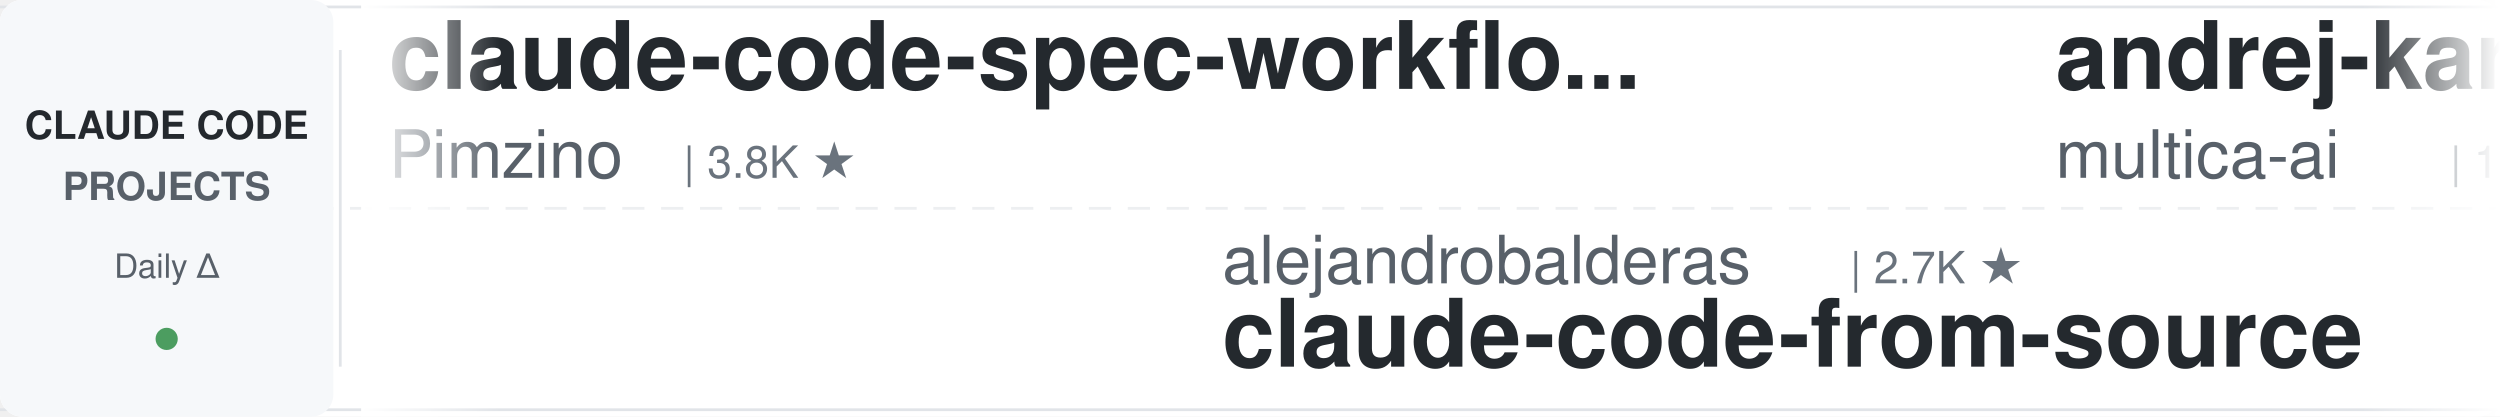
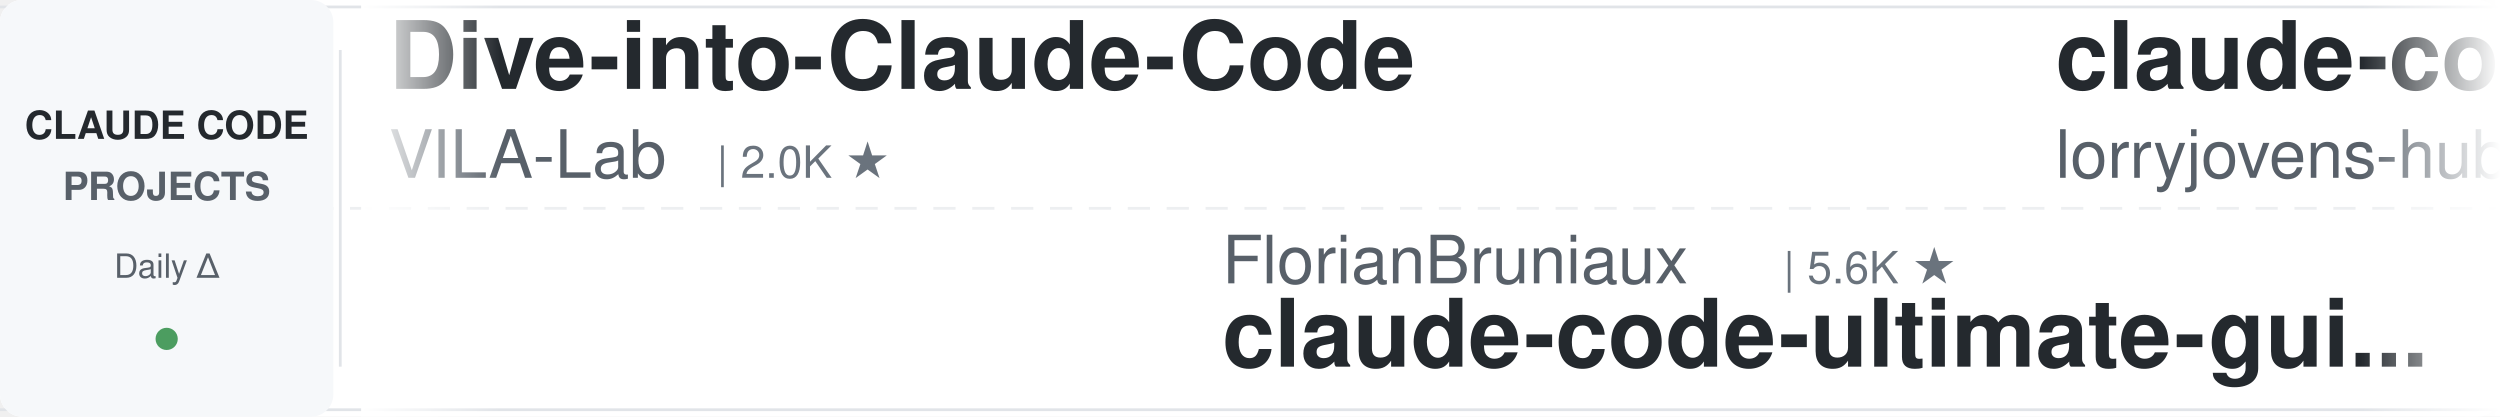
<svg xmlns="http://www.w3.org/2000/svg" width="900" height="150">
  <defs>
    <linearGradient id="leftFade" x1="0%" y1="0%" x2="100%" y2="0%">
      <stop offset="0%" style="stop-color:#ffffff;stop-opacity:1" />
      <stop offset="100%" style="stop-color:#ffffff;stop-opacity:0" />
    </linearGradient>
    <linearGradient id="rightFade" x1="0%" y1="0%" x2="100%" y2="0%">
      <stop offset="0%" style="stop-color:#ffffff;stop-opacity:0" />
      <stop offset="100%" style="stop-color:#ffffff;stop-opacity:1" />
    </linearGradient>
  </defs>
  <rect width="900" height="150" fill="#ffffff" rx="8" />
  <rect x="0" y="2" width="900" height="1" fill="#e1e4e8" />
  <rect x="0" y="147" width="900" height="1" fill="#e1e4e8" />
  <line x1="0" y1="75" x2="900" y2="75" stroke="#e1e4e8" stroke-width="1" stroke-dasharray="8 6" opacity="0.6" />
  <rect x="0" y="0" width="120" height="150" fill="#f6f8fa" rx="8" />
  <text x="60" y="50" font-family="-apple-system, BlinkMacSystemFont, 'Segoe UI', Helvetica, Arial, sans-serif" font-size="14" font-weight="600" fill="#24292e" text-anchor="middle">CLAUDE CODE</text>
  <text x="60" y="72" font-family="-apple-system, BlinkMacSystemFont, 'Segoe UI', Helvetica, Arial, sans-serif" font-size="14" font-weight="600" fill="#586069" text-anchor="middle">PROJECTS</text>
  <text x="60" y="100" font-family="-apple-system, BlinkMacSystemFont, 'Segoe UI', Helvetica, Arial, sans-serif" font-size="12" font-weight="500" fill="#586069" text-anchor="middle">Daily Δ</text>
  <circle cx="60" cy="122" r="4" fill="#22863a" opacity="0.8" />
  <rect x="122" y="18" width="1" height="114" fill="#e1e4e8" />
  <clipPath id="tickerClip">
    <rect x="130" y="0" width="770" height="150" />
  </clipPath>
  <g clip-path="url(#tickerClip)">
    <g id="tickerItems">
      <animateTransform attributeName="transform" attributeType="XML" type="translate" from="0 0" to="-3000 0" dur="54s" repeatCount="indefinite" />
      <g transform="translate(0, 0)">
-         <text x="140" y="32" font-family="-apple-system, BlinkMacSystemFont, 'Segoe UI', Helvetica, Arial, sans-serif" font-size="34" font-weight="600" fill="#24292e">claude-code-spec-workflo...</text>
-         <text x="140" y="64" font-family="-apple-system, BlinkMacSystemFont, 'Segoe UI', Helvetica, Arial, sans-serif" font-size="24" font-weight="400" fill="#586069">Pimzino</text>
-         <text x="246" y="64" font-family="-apple-system, BlinkMacSystemFont, 'Segoe UI', Helvetica, Arial, sans-serif" font-size="16" font-weight="500" fill="#6a737d">| 3.8K ★</text>
+         <text x="140" y="32" font-family="-apple-system, BlinkMacSystemFont, 'Segoe UI', Helvetica, Arial, sans-serif" font-size="34" font-weight="600" fill="#24292e">Dive-into-Claude-Code</text>
+         <text x="140" y="64" font-family="-apple-system, BlinkMacSystemFont, 'Segoe UI', Helvetica, Arial, sans-serif" font-size="24" font-weight="400" fill="#586069">VILA-Lab</text>
+         <text x="258" y="64" font-family="-apple-system, BlinkMacSystemFont, 'Segoe UI', Helvetica, Arial, sans-serif" font-size="16" font-weight="500" fill="#6a737d">| 2.0K ★</text>
      </g>
      <g transform="translate(300, 0)">
-         <text x="140" y="102" font-family="-apple-system, BlinkMacSystemFont, 'Segoe UI', Helvetica, Arial, sans-serif" font-size="24" font-weight="400" fill="#586069">alejandrobalderas</text>
-         <text x="366" y="102" font-family="-apple-system, BlinkMacSystemFont, 'Segoe UI', Helvetica, Arial, sans-serif" font-size="16" font-weight="500" fill="#6a737d">| 2.7K ★</text>
-         <text x="140" y="132" font-family="-apple-system, BlinkMacSystemFont, 'Segoe UI', Helvetica, Arial, sans-serif" font-size="34" font-weight="600" fill="#24292e">claude-code-from-source</text>
+         <text x="140" y="102" font-family="-apple-system, BlinkMacSystemFont, 'Segoe UI', Helvetica, Arial, sans-serif" font-size="24" font-weight="400" fill="#586069">FlorianBruniaux</text>
+         <text x="342" y="102" font-family="-apple-system, BlinkMacSystemFont, 'Segoe UI', Helvetica, Arial, sans-serif" font-size="16" font-weight="500" fill="#6a737d">| 5.6K ★</text>
+         <text x="140" y="132" font-family="-apple-system, BlinkMacSystemFont, 'Segoe UI', Helvetica, Arial, sans-serif" font-size="34" font-weight="600" fill="#24292e">claude-code-ultimate-gui...</text>
      </g>
      <g transform="translate(600, 0)">
-         <text x="140" y="32" font-family="-apple-system, BlinkMacSystemFont, 'Segoe UI', Helvetica, Arial, sans-serif" font-size="34" font-weight="600" fill="#24292e">andrej-karpathy-skills</text>
-         <text x="140" y="64" font-family="-apple-system, BlinkMacSystemFont, 'Segoe UI', Helvetica, Arial, sans-serif" font-size="24" font-weight="400" fill="#586069">multica-ai</text>
-         <text x="282" y="64" font-family="-apple-system, BlinkMacSystemFont, 'Segoe UI', Helvetica, Arial, sans-serif" font-size="16" font-weight="500" fill="#6a737d">| 198.8K ★</text>
+         <text x="140" y="32" font-family="-apple-system, BlinkMacSystemFont, 'Segoe UI', Helvetica, Arial, sans-serif" font-size="34" font-weight="600" fill="#24292e">claude-code-rust</text>
+         <text x="140" y="64" font-family="-apple-system, BlinkMacSystemFont, 'Segoe UI', Helvetica, Arial, sans-serif" font-size="24" font-weight="400" fill="#586069">lorryjovens-hub</text>
+         <text x="342" y="64" font-family="-apple-system, BlinkMacSystemFont, 'Segoe UI', Helvetica, Arial, sans-serif" font-size="16" font-weight="500" fill="#6a737d">| 1.7K ★</text>
      </g>
      <g transform="translate(900, 0)">
-         <text x="140" y="102" font-family="-apple-system, BlinkMacSystemFont, 'Segoe UI', Helvetica, Arial, sans-serif" font-size="24" font-weight="400" fill="#586069">anthropics</text>
-         <text x="282" y="102" font-family="-apple-system, BlinkMacSystemFont, 'Segoe UI', Helvetica, Arial, sans-serif" font-size="16" font-weight="500" fill="#6a737d">| 930 ★</text>
-         <text x="140" y="132" font-family="-apple-system, BlinkMacSystemFont, 'Segoe UI', Helvetica, Arial, sans-serif" font-size="34" font-weight="600" fill="#24292e">claude-code-base-action</text>
+         <text x="140" y="102" font-family="-apple-system, BlinkMacSystemFont, 'Segoe UI', Helvetica, Arial, sans-serif" font-size="24" font-weight="400" fill="#586069">luyao618</text>
+         <text x="258" y="102" font-family="-apple-system, BlinkMacSystemFont, 'Segoe UI', Helvetica, Arial, sans-serif" font-size="16" font-weight="500" fill="#6a737d">| 1.6K ★</text>
+         <text x="140" y="132" font-family="-apple-system, BlinkMacSystemFont, 'Segoe UI', Helvetica, Arial, sans-serif" font-size="34" font-weight="600" fill="#24292e">Claude-Code-Source-Study</text>
      </g>
      <g transform="translate(1200, 0)">
-         <text x="140" y="32" font-family="-apple-system, BlinkMacSystemFont, 'Segoe UI', Helvetica, Arial, sans-serif" font-size="34" font-weight="600" fill="#24292e">claude-coder</text>
-         <text x="140" y="64" font-family="-apple-system, BlinkMacSystemFont, 'Segoe UI', Helvetica, Arial, sans-serif" font-size="24" font-weight="400" fill="#586069">kodu-ai</text>
-         <text x="246" y="64" font-family="-apple-system, BlinkMacSystemFont, 'Segoe UI', Helvetica, Arial, sans-serif" font-size="16" font-weight="500" fill="#6a737d">| 5.2K ★</text>
+         <text x="140" y="32" font-family="-apple-system, BlinkMacSystemFont, 'Segoe UI', Helvetica, Arial, sans-serif" font-size="34" font-weight="600" fill="#24292e">claude-code-book</text>
+         <text x="140" y="64" font-family="-apple-system, BlinkMacSystemFont, 'Segoe UI', Helvetica, Arial, sans-serif" font-size="24" font-weight="400" fill="#586069">lintsinghua</text>
+         <text x="294" y="64" font-family="-apple-system, BlinkMacSystemFont, 'Segoe UI', Helvetica, Arial, sans-serif" font-size="16" font-weight="500" fill="#6a737d">| 4.0K ★</text>
      </g>
      <g transform="translate(1500, 0)">
-         <text x="140" y="102" font-family="-apple-system, BlinkMacSystemFont, 'Segoe UI', Helvetica, Arial, sans-serif" font-size="24" font-weight="400" fill="#586069">wanshuiyin</text>
-         <text x="282" y="102" font-family="-apple-system, BlinkMacSystemFont, 'Segoe UI', Helvetica, Arial, sans-serif" font-size="16" font-weight="500" fill="#6a737d">| 14.1K ★</text>
-         <text x="140" y="132" font-family="-apple-system, BlinkMacSystemFont, 'Segoe UI', Helvetica, Arial, sans-serif" font-size="34" font-weight="600" fill="#24292e">Auto-claude-code-researc...</text>
+         <text x="140" y="102" font-family="-apple-system, BlinkMacSystemFont, 'Segoe UI', Helvetica, Arial, sans-serif" font-size="24" font-weight="400" fill="#586069">shareAI-lab</text>
+         <text x="294" y="102" font-family="-apple-system, BlinkMacSystemFont, 'Segoe UI', Helvetica, Arial, sans-serif" font-size="16" font-weight="500" fill="#6a737d">| 73.0K ★</text>
+         <text x="140" y="132" font-family="-apple-system, BlinkMacSystemFont, 'Segoe UI', Helvetica, Arial, sans-serif" font-size="34" font-weight="600" fill="#24292e">learn-claude-code</text>
      </g>
      <g transform="translate(1800, 0)">
-         <text x="140" y="32" font-family="-apple-system, BlinkMacSystemFont, 'Segoe UI', Helvetica, Arial, sans-serif" font-size="34" font-weight="600" fill="#24292e">claude-howto</text>
-         <text x="140" y="64" font-family="-apple-system, BlinkMacSystemFont, 'Segoe UI', Helvetica, Arial, sans-serif" font-size="24" font-weight="400" fill="#586069">luongnv89</text>
-         <text x="270" y="64" font-family="-apple-system, BlinkMacSystemFont, 'Segoe UI', Helvetica, Arial, sans-serif" font-size="16" font-weight="500" fill="#6a737d">| 40.8K ★</text>
+         <text x="140" y="32" font-family="-apple-system, BlinkMacSystemFont, 'Segoe UI', Helvetica, Arial, sans-serif" font-size="34" font-weight="600" fill="#24292e">claude-code-engineering</text>
+         <text x="140" y="64" font-family="-apple-system, BlinkMacSystemFont, 'Segoe UI', Helvetica, Arial, sans-serif" font-size="24" font-weight="400" fill="#586069">huangjia2019</text>
+         <text x="306" y="64" font-family="-apple-system, BlinkMacSystemFont, 'Segoe UI', Helvetica, Arial, sans-serif" font-size="16" font-weight="500" fill="#6a737d">| 1.0K ★</text>
      </g>
      <g transform="translate(2100, 0)">
-         <text x="140" y="102" font-family="-apple-system, BlinkMacSystemFont, 'Segoe UI', Helvetica, Arial, sans-serif" font-size="24" font-weight="400" fill="#586069">anthropics</text>
-         <text x="282" y="102" font-family="-apple-system, BlinkMacSystemFont, 'Segoe UI', Helvetica, Arial, sans-serif" font-size="16" font-weight="500" fill="#6a737d">| 5.7K ★</text>
-         <text x="140" y="132" font-family="-apple-system, BlinkMacSystemFont, 'Segoe UI', Helvetica, Arial, sans-serif" font-size="34" font-weight="600" fill="#24292e">claude-code-security-rev...</text>
+         <text x="140" y="102" font-family="-apple-system, BlinkMacSystemFont, 'Segoe UI', Helvetica, Arial, sans-serif" font-size="24" font-weight="400" fill="#586069">frankbria</text>
+         <text x="270" y="102" font-family="-apple-system, BlinkMacSystemFont, 'Segoe UI', Helvetica, Arial, sans-serif" font-size="16" font-weight="500" fill="#6a737d">| 9.6K ★</text>
+         <text x="140" y="132" font-family="-apple-system, BlinkMacSystemFont, 'Segoe UI', Helvetica, Arial, sans-serif" font-size="34" font-weight="600" fill="#24292e">ralph-claude-code</text>
      </g>
      <g transform="translate(2400, 0)">
-         <text x="140" y="32" font-family="-apple-system, BlinkMacSystemFont, 'Segoe UI', Helvetica, Arial, sans-serif" font-size="34" font-weight="600" fill="#24292e">claude-code-harness</text>
-         <text x="140" y="64" font-family="-apple-system, BlinkMacSystemFont, 'Segoe UI', Helvetica, Arial, sans-serif" font-size="24" font-weight="400" fill="#586069">Chachamaru127</text>
-         <text x="318" y="64" font-family="-apple-system, BlinkMacSystemFont, 'Segoe UI', Helvetica, Arial, sans-serif" font-size="16" font-weight="500" fill="#6a737d">| 3.0K ★</text>
+         <text x="140" y="32" font-family="-apple-system, BlinkMacSystemFont, 'Segoe UI', Helvetica, Arial, sans-serif" font-size="34" font-weight="600" fill="#24292e">Open-ClaudeCode</text>
+         <text x="140" y="64" font-family="-apple-system, BlinkMacSystemFont, 'Segoe UI', Helvetica, Arial, sans-serif" font-size="24" font-weight="400" fill="#586069">LING71671</text>
+         <text x="270" y="64" font-family="-apple-system, BlinkMacSystemFont, 'Segoe UI', Helvetica, Arial, sans-serif" font-size="16" font-weight="500" fill="#6a737d">| 932 ★</text>
      </g>
      <g transform="translate(2700, 0)">
-         <text x="140" y="102" font-family="-apple-system, BlinkMacSystemFont, 'Segoe UI', Helvetica, Arial, sans-serif" font-size="24" font-weight="400" fill="#586069">darcyegb</text>
-         <text x="258" y="102" font-family="-apple-system, BlinkMacSystemFont, 'Segoe UI', Helvetica, Arial, sans-serif" font-size="16" font-weight="500" fill="#6a737d">| 753 ★</text>
-         <text x="140" y="132" font-family="-apple-system, BlinkMacSystemFont, 'Segoe UI', Helvetica, Arial, sans-serif" font-size="34" font-weight="600" fill="#24292e">ClaudeCodeAgents</text>
+         <text x="140" y="102" font-family="-apple-system, BlinkMacSystemFont, 'Segoe UI', Helvetica, Arial, sans-serif" font-size="24" font-weight="400" fill="#586069">feiskyer</text>
+         <text x="258" y="102" font-family="-apple-system, BlinkMacSystemFont, 'Segoe UI', Helvetica, Arial, sans-serif" font-size="16" font-weight="500" fill="#6a737d">| 1.6K ★</text>
+         <text x="140" y="132" font-family="-apple-system, BlinkMacSystemFont, 'Segoe UI', Helvetica, Arial, sans-serif" font-size="34" font-weight="600" fill="#24292e">claude-code-settings</text>
      </g>
      <g transform="translate(3000, 0)">
-         <text x="140" y="32" font-family="-apple-system, BlinkMacSystemFont, 'Segoe UI', Helvetica, Arial, sans-serif" font-size="34" font-weight="600" fill="#24292e">claude-code-spec-workflo...</text>
-         <text x="140" y="64" font-family="-apple-system, BlinkMacSystemFont, 'Segoe UI', Helvetica, Arial, sans-serif" font-size="24" font-weight="400" fill="#586069">Pimzino</text>
-         <text x="246" y="64" font-family="-apple-system, BlinkMacSystemFont, 'Segoe UI', Helvetica, Arial, sans-serif" font-size="16" font-weight="500" fill="#6a737d">| 3.8K ★</text>
+         <text x="140" y="32" font-family="-apple-system, BlinkMacSystemFont, 'Segoe UI', Helvetica, Arial, sans-serif" font-size="34" font-weight="600" fill="#24292e">Dive-into-Claude-Code</text>
+         <text x="140" y="64" font-family="-apple-system, BlinkMacSystemFont, 'Segoe UI', Helvetica, Arial, sans-serif" font-size="24" font-weight="400" fill="#586069">VILA-Lab</text>
+         <text x="258" y="64" font-family="-apple-system, BlinkMacSystemFont, 'Segoe UI', Helvetica, Arial, sans-serif" font-size="16" font-weight="500" fill="#6a737d">| 2.0K ★</text>
      </g>
      <g transform="translate(3300, 0)">
-         <text x="140" y="102" font-family="-apple-system, BlinkMacSystemFont, 'Segoe UI', Helvetica, Arial, sans-serif" font-size="24" font-weight="400" fill="#586069">alejandrobalderas</text>
-         <text x="366" y="102" font-family="-apple-system, BlinkMacSystemFont, 'Segoe UI', Helvetica, Arial, sans-serif" font-size="16" font-weight="500" fill="#6a737d">| 2.7K ★</text>
-         <text x="140" y="132" font-family="-apple-system, BlinkMacSystemFont, 'Segoe UI', Helvetica, Arial, sans-serif" font-size="34" font-weight="600" fill="#24292e">claude-code-from-source</text>
+         <text x="140" y="102" font-family="-apple-system, BlinkMacSystemFont, 'Segoe UI', Helvetica, Arial, sans-serif" font-size="24" font-weight="400" fill="#586069">FlorianBruniaux</text>
+         <text x="342" y="102" font-family="-apple-system, BlinkMacSystemFont, 'Segoe UI', Helvetica, Arial, sans-serif" font-size="16" font-weight="500" fill="#6a737d">| 5.6K ★</text>
+         <text x="140" y="132" font-family="-apple-system, BlinkMacSystemFont, 'Segoe UI', Helvetica, Arial, sans-serif" font-size="34" font-weight="600" fill="#24292e">claude-code-ultimate-gui...</text>
      </g>
      <g transform="translate(3600, 0)">
-         <text x="140" y="32" font-family="-apple-system, BlinkMacSystemFont, 'Segoe UI', Helvetica, Arial, sans-serif" font-size="34" font-weight="600" fill="#24292e">andrej-karpathy-skills</text>
-         <text x="140" y="64" font-family="-apple-system, BlinkMacSystemFont, 'Segoe UI', Helvetica, Arial, sans-serif" font-size="24" font-weight="400" fill="#586069">multica-ai</text>
-         <text x="282" y="64" font-family="-apple-system, BlinkMacSystemFont, 'Segoe UI', Helvetica, Arial, sans-serif" font-size="16" font-weight="500" fill="#6a737d">| 198.8K ★</text>
+         <text x="140" y="32" font-family="-apple-system, BlinkMacSystemFont, 'Segoe UI', Helvetica, Arial, sans-serif" font-size="34" font-weight="600" fill="#24292e">claude-code-rust</text>
+         <text x="140" y="64" font-family="-apple-system, BlinkMacSystemFont, 'Segoe UI', Helvetica, Arial, sans-serif" font-size="24" font-weight="400" fill="#586069">lorryjovens-hub</text>
+         <text x="342" y="64" font-family="-apple-system, BlinkMacSystemFont, 'Segoe UI', Helvetica, Arial, sans-serif" font-size="16" font-weight="500" fill="#6a737d">| 1.7K ★</text>
      </g>
      <g transform="translate(3900, 0)">
-         <text x="140" y="102" font-family="-apple-system, BlinkMacSystemFont, 'Segoe UI', Helvetica, Arial, sans-serif" font-size="24" font-weight="400" fill="#586069">anthropics</text>
-         <text x="282" y="102" font-family="-apple-system, BlinkMacSystemFont, 'Segoe UI', Helvetica, Arial, sans-serif" font-size="16" font-weight="500" fill="#6a737d">| 930 ★</text>
-         <text x="140" y="132" font-family="-apple-system, BlinkMacSystemFont, 'Segoe UI', Helvetica, Arial, sans-serif" font-size="34" font-weight="600" fill="#24292e">claude-code-base-action</text>
+         <text x="140" y="102" font-family="-apple-system, BlinkMacSystemFont, 'Segoe UI', Helvetica, Arial, sans-serif" font-size="24" font-weight="400" fill="#586069">luyao618</text>
+         <text x="258" y="102" font-family="-apple-system, BlinkMacSystemFont, 'Segoe UI', Helvetica, Arial, sans-serif" font-size="16" font-weight="500" fill="#6a737d">| 1.6K ★</text>
+         <text x="140" y="132" font-family="-apple-system, BlinkMacSystemFont, 'Segoe UI', Helvetica, Arial, sans-serif" font-size="34" font-weight="600" fill="#24292e">Claude-Code-Source-Study</text>
      </g>
    </g>
  </g>
  <rect x="130" y="0" width="50" height="150" fill="url(#leftFade)" />
  <rect x="850" y="0" width="50" height="150" fill="url(#rightFade)" />
</svg>
